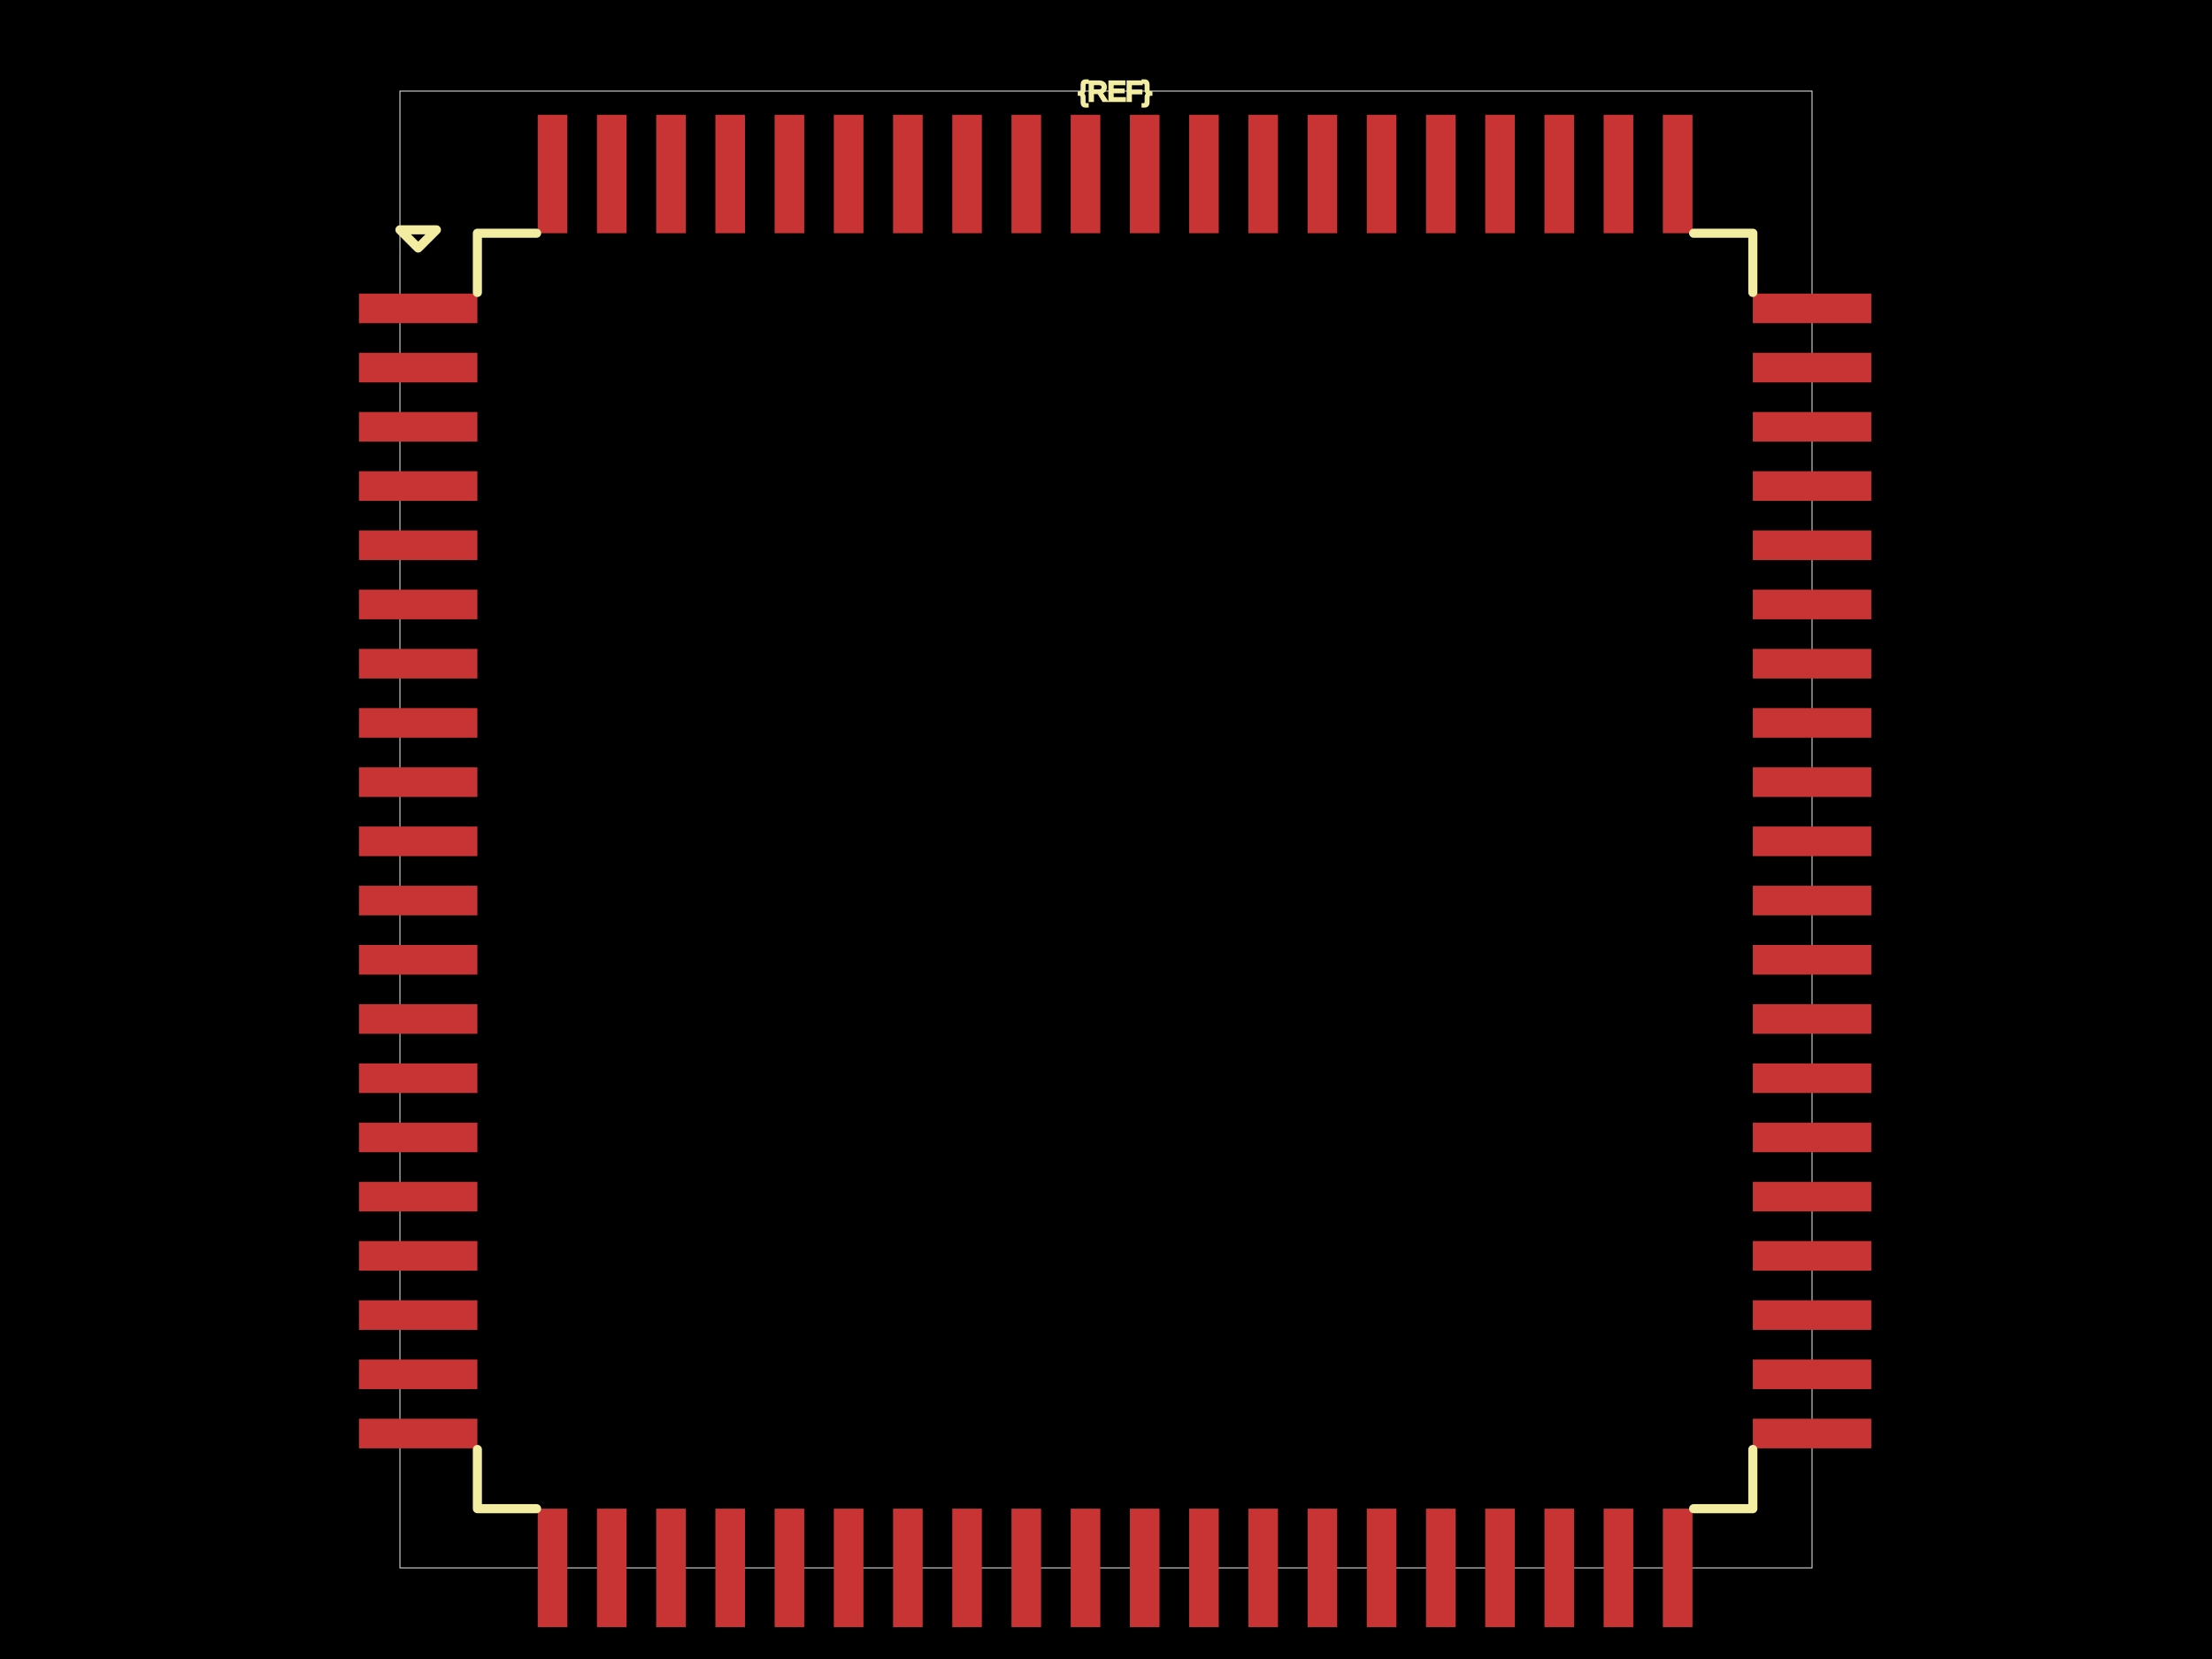
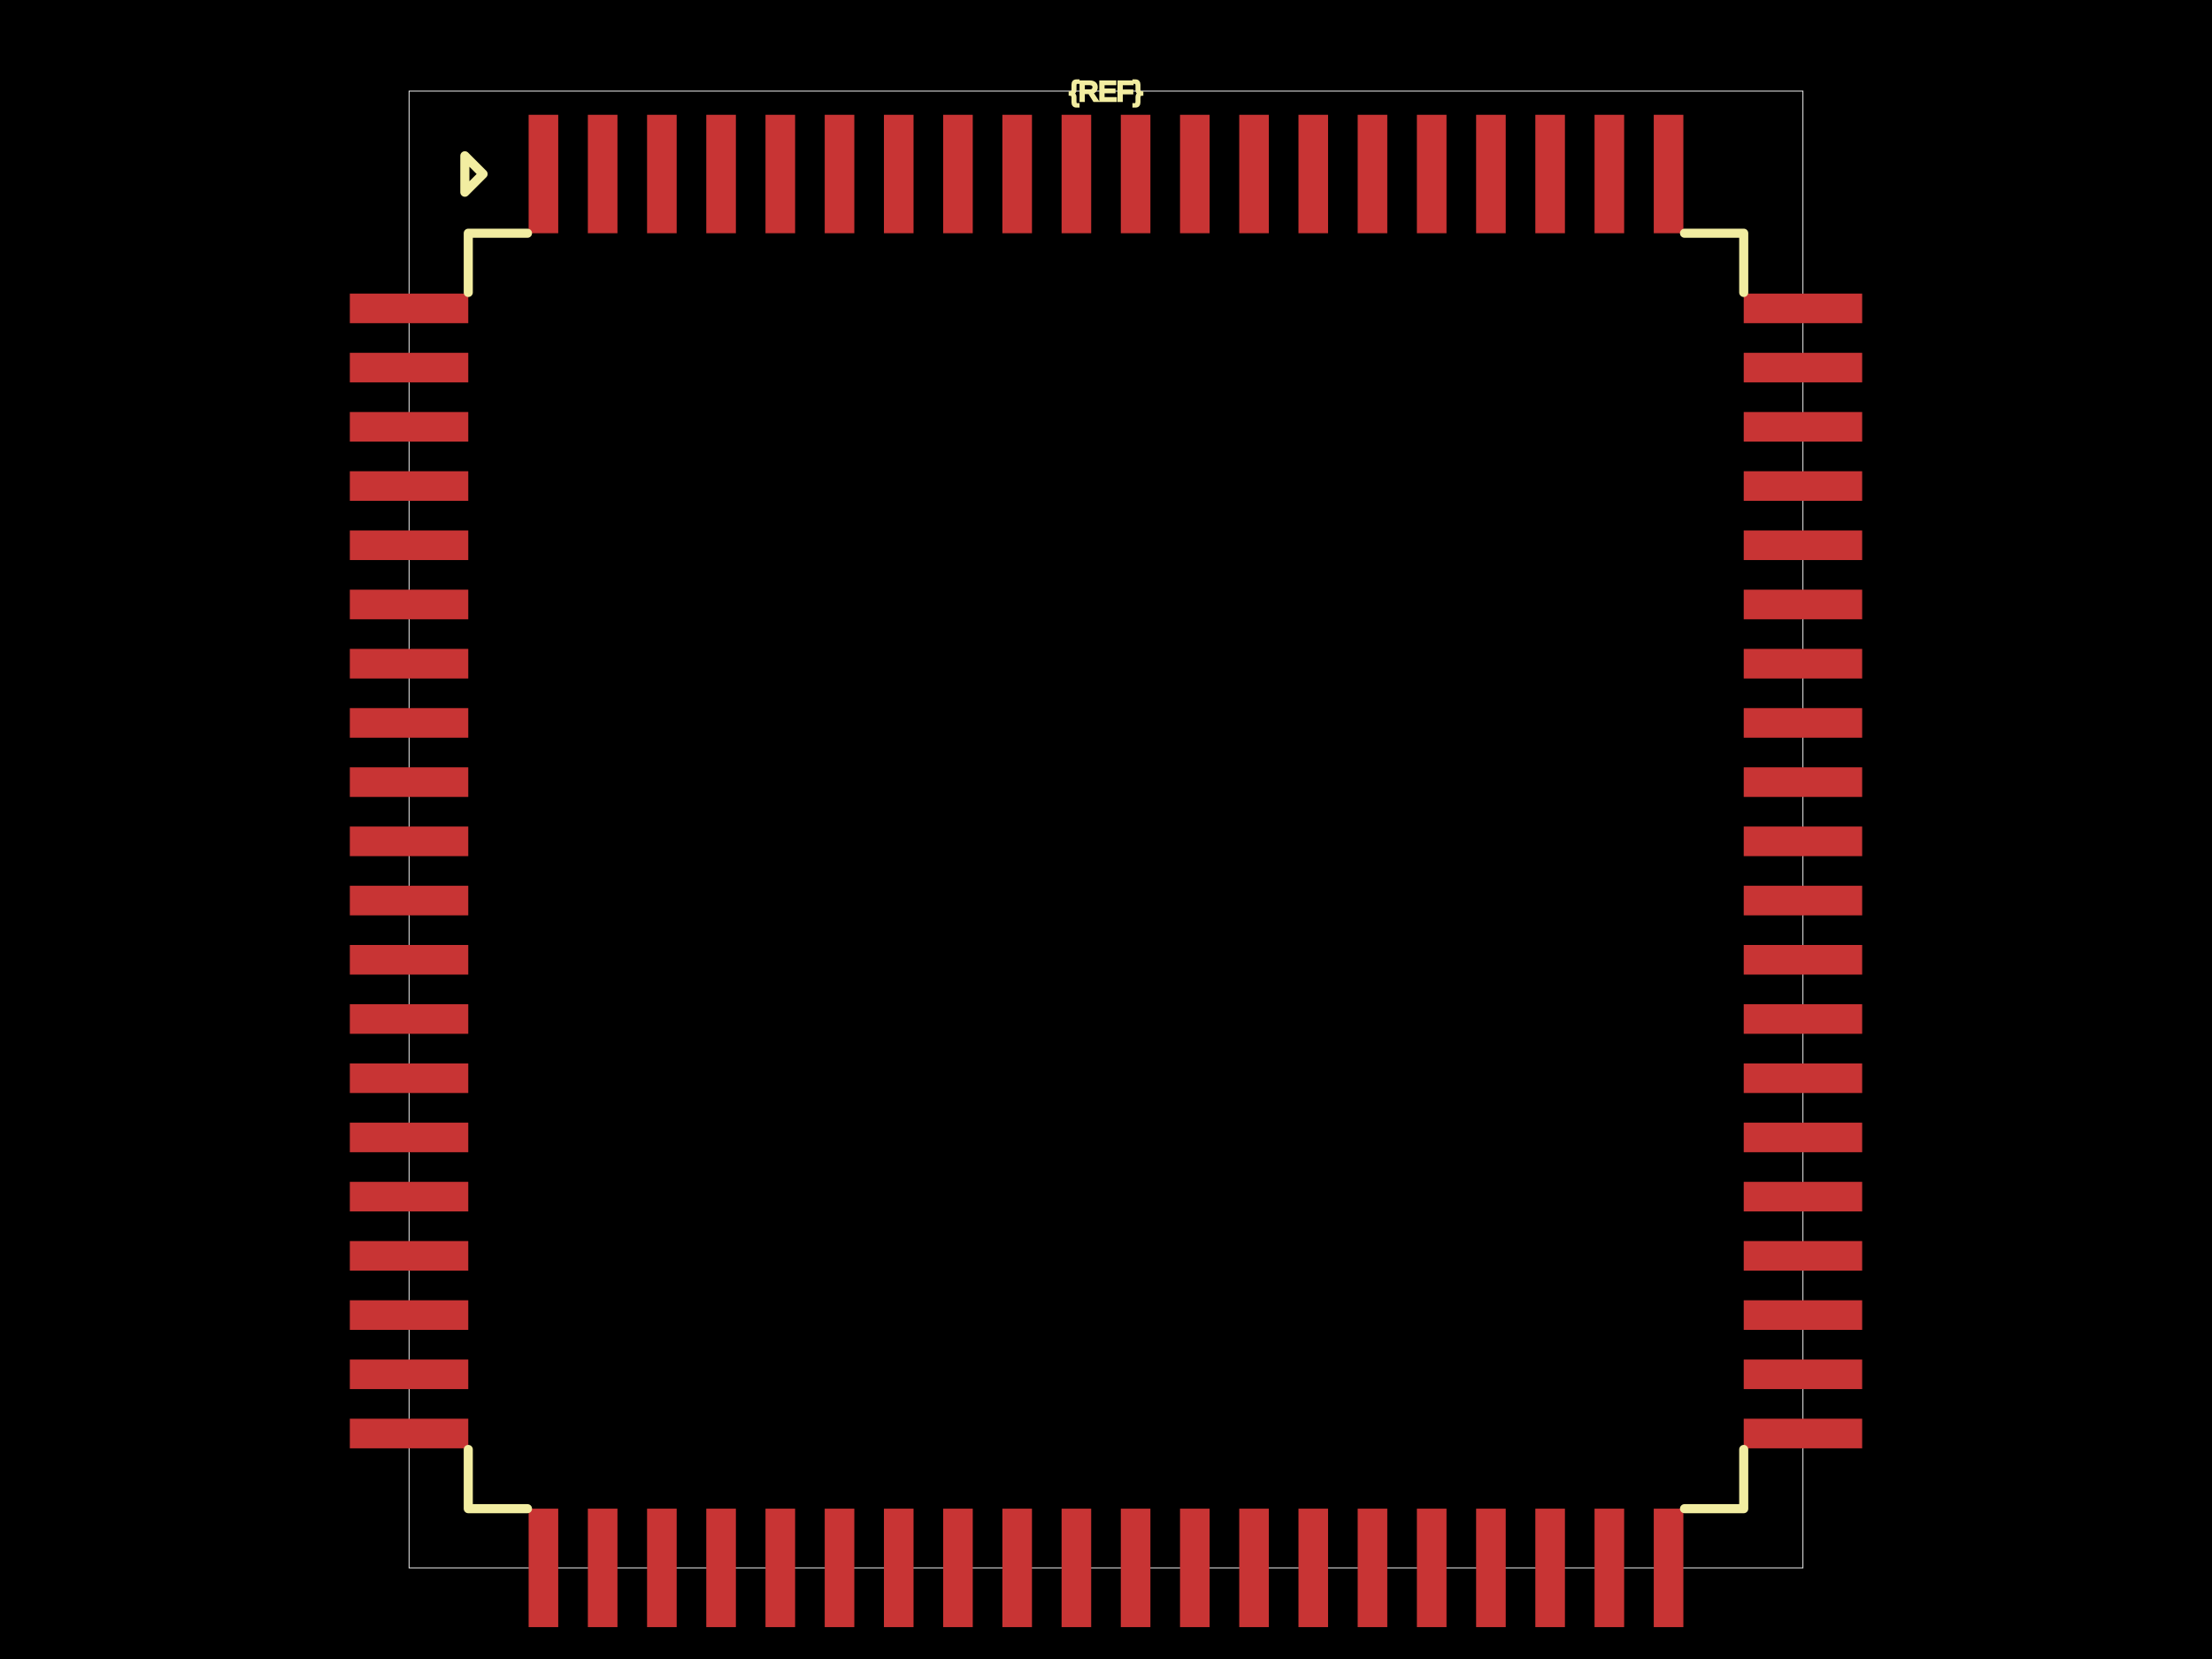
<svg xmlns="http://www.w3.org/2000/svg" width="800" height="600">
  <style />
  <rect class="boundary" x="0" y="0" fill="#000" width="800" height="600" />
-   <rect class="pcb-boundary" fill="none" stroke="#fff" stroke-width="0.3" x="144.646" y="32.949" width="510.708" height="534.102" />
-   <rect class="pcb-pad" fill="rgb(200, 52, 52)" x="129.819" y="106.178" width="42.834" height="10.708" />
-   <rect class="pcb-pad" fill="rgb(200, 52, 52)" x="129.819" y="127.595" width="42.834" height="10.708" />
-   <rect class="pcb-pad" fill="rgb(200, 52, 52)" x="129.819" y="149.012" width="42.834" height="10.708" />
-   <rect class="pcb-pad" fill="rgb(200, 52, 52)" x="129.819" y="170.428" width="42.834" height="10.708" />
-   <rect class="pcb-pad" fill="rgb(200, 52, 52)" x="129.819" y="191.845" width="42.834" height="10.708" />
-   <rect class="pcb-pad" fill="rgb(200, 52, 52)" x="129.819" y="213.262" width="42.834" height="10.708" />
-   <rect class="pcb-pad" fill="rgb(200, 52, 52)" x="129.819" y="234.679" width="42.834" height="10.708" />
-   <rect class="pcb-pad" fill="rgb(200, 52, 52)" x="129.819" y="256.096" width="42.834" height="10.708" />
-   <rect class="pcb-pad" fill="rgb(200, 52, 52)" x="129.819" y="277.512" width="42.834" height="10.708" />
-   <rect class="pcb-pad" fill="rgb(200, 52, 52)" x="129.819" y="298.929" width="42.834" height="10.708" />
-   <rect class="pcb-pad" fill="rgb(200, 52, 52)" x="129.819" y="320.346" width="42.834" height="10.708" />
-   <rect class="pcb-pad" fill="rgb(200, 52, 52)" x="129.819" y="341.763" width="42.834" height="10.708" />
-   <rect class="pcb-pad" fill="rgb(200, 52, 52)" x="129.819" y="363.18" width="42.834" height="10.708" />
-   <rect class="pcb-pad" fill="rgb(200, 52, 52)" x="129.819" y="384.596" width="42.834" height="10.708" />
-   <rect class="pcb-pad" fill="rgb(200, 52, 52)" x="129.819" y="406.013" width="42.834" height="10.708" />
-   <rect class="pcb-pad" fill="rgb(200, 52, 52)" x="129.819" y="427.43" width="42.834" height="10.708" />
-   <rect class="pcb-pad" fill="rgb(200, 52, 52)" x="129.819" y="448.847" width="42.834" height="10.708" />
-   <rect class="pcb-pad" fill="rgb(200, 52, 52)" x="129.819" y="470.264" width="42.834" height="10.708" />
-   <rect class="pcb-pad" fill="rgb(200, 52, 52)" x="129.819" y="491.68" width="42.834" height="10.708" />
-   <rect class="pcb-pad" fill="rgb(200, 52, 52)" x="129.819" y="513.097" width="42.834" height="10.708" />
-   <rect class="pcb-pad" fill="rgb(200, 52, 52)" x="194.481" y="545.634" width="10.708" height="42.834" />
-   <rect class="pcb-pad" fill="rgb(200, 52, 52)" x="215.898" y="545.634" width="10.708" height="42.834" />
-   <rect class="pcb-pad" fill="rgb(200, 52, 52)" x="237.315" y="545.634" width="10.708" height="42.834" />
-   <rect class="pcb-pad" fill="rgb(200, 52, 52)" x="258.731" y="545.634" width="10.708" height="42.834" />
-   <rect class="pcb-pad" fill="rgb(200, 52, 52)" x="280.148" y="545.634" width="10.708" height="42.834" />
-   <rect class="pcb-pad" fill="rgb(200, 52, 52)" x="301.565" y="545.634" width="10.708" height="42.834" />
-   <rect class="pcb-pad" fill="rgb(200, 52, 52)" x="322.982" y="545.634" width="10.708" height="42.834" />
-   <rect class="pcb-pad" fill="rgb(200, 52, 52)" x="344.399" y="545.634" width="10.708" height="42.834" />
-   <rect class="pcb-pad" fill="rgb(200, 52, 52)" x="365.815" y="545.634" width="10.708" height="42.834" />
-   <rect class="pcb-pad" fill="rgb(200, 52, 52)" x="387.232" y="545.634" width="10.708" height="42.834" />
-   <rect class="pcb-pad" fill="rgb(200, 52, 52)" x="408.649" y="545.634" width="10.708" height="42.834" />
-   <rect class="pcb-pad" fill="rgb(200, 52, 52)" x="430.066" y="545.634" width="10.708" height="42.834" />
-   <rect class="pcb-pad" fill="rgb(200, 52, 52)" x="451.483" y="545.634" width="10.708" height="42.834" />
-   <rect class="pcb-pad" fill="rgb(200, 52, 52)" x="472.9" y="545.634" width="10.708" height="42.834" />
-   <rect class="pcb-pad" fill="rgb(200, 52, 52)" x="494.316" y="545.634" width="10.708" height="42.834" />
-   <rect class="pcb-pad" fill="rgb(200, 52, 52)" x="515.733" y="545.634" width="10.708" height="42.834" />
-   <rect class="pcb-pad" fill="rgb(200, 52, 52)" x="537.15" y="545.634" width="10.708" height="42.834" />
-   <rect class="pcb-pad" fill="rgb(200, 52, 52)" x="558.567" y="545.634" width="10.708" height="42.834" />
-   <rect class="pcb-pad" fill="rgb(200, 52, 52)" x="579.984" y="545.634" width="10.708" height="42.834" />
-   <rect class="pcb-pad" fill="rgb(200, 52, 52)" x="601.4" y="545.634" width="10.708" height="42.834" />
-   <rect class="pcb-pad" fill="rgb(200, 52, 52)" x="633.937" y="513.097" width="42.834" height="10.708" />
-   <rect class="pcb-pad" fill="rgb(200, 52, 52)" x="633.937" y="491.68" width="42.834" height="10.708" />
-   <rect class="pcb-pad" fill="rgb(200, 52, 52)" x="633.937" y="470.264" width="42.834" height="10.708" />
-   <rect class="pcb-pad" fill="rgb(200, 52, 52)" x="633.937" y="448.847" width="42.834" height="10.708" />
-   <rect class="pcb-pad" fill="rgb(200, 52, 52)" x="633.937" y="427.43" width="42.834" height="10.708" />
-   <rect class="pcb-pad" fill="rgb(200, 52, 52)" x="633.937" y="406.013" width="42.834" height="10.708" />
-   <rect class="pcb-pad" fill="rgb(200, 52, 52)" x="633.937" y="384.596" width="42.834" height="10.708" />
-   <rect class="pcb-pad" fill="rgb(200, 52, 52)" x="633.937" y="363.18" width="42.834" height="10.708" />
-   <rect class="pcb-pad" fill="rgb(200, 52, 52)" x="633.937" y="341.763" width="42.834" height="10.708" />
-   <rect class="pcb-pad" fill="rgb(200, 52, 52)" x="633.937" y="320.346" width="42.834" height="10.708" />
-   <rect class="pcb-pad" fill="rgb(200, 52, 52)" x="633.937" y="298.929" width="42.834" height="10.708" />
-   <rect class="pcb-pad" fill="rgb(200, 52, 52)" x="633.937" y="277.512" width="42.834" height="10.708" />
-   <rect class="pcb-pad" fill="rgb(200, 52, 52)" x="633.937" y="256.096" width="42.834" height="10.708" />
-   <rect class="pcb-pad" fill="rgb(200, 52, 52)" x="633.937" y="234.679" width="42.834" height="10.708" />
-   <rect class="pcb-pad" fill="rgb(200, 52, 52)" x="633.937" y="213.262" width="42.834" height="10.708" />
-   <rect class="pcb-pad" fill="rgb(200, 52, 52)" x="633.937" y="191.845" width="42.834" height="10.708" />
-   <rect class="pcb-pad" fill="rgb(200, 52, 52)" x="633.937" y="170.428" width="42.834" height="10.708" />
-   <rect class="pcb-pad" fill="rgb(200, 52, 52)" x="633.937" y="149.012" width="42.834" height="10.708" />
-   <rect class="pcb-pad" fill="rgb(200, 52, 52)" x="633.937" y="127.595" width="42.834" height="10.708" />
-   <rect class="pcb-pad" fill="rgb(200, 52, 52)" x="633.937" y="106.178" width="42.834" height="10.708" />
-   <rect class="pcb-pad" fill="rgb(200, 52, 52)" x="601.4" y="41.516" width="10.708" height="42.834" />
-   <rect class="pcb-pad" fill="rgb(200, 52, 52)" x="579.984" y="41.516" width="10.708" height="42.834" />
-   <rect class="pcb-pad" fill="rgb(200, 52, 52)" x="558.567" y="41.516" width="10.708" height="42.834" />
-   <rect class="pcb-pad" fill="rgb(200, 52, 52)" x="537.15" y="41.516" width="10.708" height="42.834" />
-   <rect class="pcb-pad" fill="rgb(200, 52, 52)" x="515.733" y="41.516" width="10.708" height="42.834" />
-   <rect class="pcb-pad" fill="rgb(200, 52, 52)" x="494.316" y="41.516" width="10.708" height="42.834" />
-   <rect class="pcb-pad" fill="rgb(200, 52, 52)" x="472.9" y="41.516" width="10.708" height="42.834" />
-   <rect class="pcb-pad" fill="rgb(200, 52, 52)" x="451.483" y="41.516" width="10.708" height="42.834" />
-   <rect class="pcb-pad" fill="rgb(200, 52, 52)" x="430.066" y="41.516" width="10.708" height="42.834" />
-   <rect class="pcb-pad" fill="rgb(200, 52, 52)" x="408.649" y="41.516" width="10.708" height="42.834" />
-   <rect class="pcb-pad" fill="rgb(200, 52, 52)" x="387.232" y="41.516" width="10.708" height="42.834" />
-   <rect class="pcb-pad" fill="rgb(200, 52, 52)" x="365.815" y="41.516" width="10.708" height="42.834" />
-   <rect class="pcb-pad" fill="rgb(200, 52, 52)" x="344.399" y="41.516" width="10.708" height="42.834" />
-   <rect class="pcb-pad" fill="rgb(200, 52, 52)" x="322.982" y="41.516" width="10.708" height="42.834" />
-   <rect class="pcb-pad" fill="rgb(200, 52, 52)" x="301.565" y="41.516" width="10.708" height="42.834" />
-   <rect class="pcb-pad" fill="rgb(200, 52, 52)" x="280.148" y="41.516" width="10.708" height="42.834" />
-   <rect class="pcb-pad" fill="rgb(200, 52, 52)" x="258.731" y="41.516" width="10.708" height="42.834" />
-   <rect class="pcb-pad" fill="rgb(200, 52, 52)" x="237.315" y="41.516" width="10.708" height="42.834" />
-   <rect class="pcb-pad" fill="rgb(200, 52, 52)" x="215.898" y="41.516" width="10.708" height="42.834" />
-   <rect class="pcb-pad" fill="rgb(200, 52, 52)" x="194.481" y="41.516" width="10.708" height="42.834" />
-   <path class="pcb-silkscreen pcb-silkscreen-top" d="M 194.069 84.349 L 172.652 84.349 L 172.652 105.766" fill="none" stroke="#f2eda1" stroke-width="3.295" stroke-linecap="round" stroke-linejoin="round" data-pcb-component-id="" data-pcb-silkscreen-path-id="pcb_silkscreen_path_top-left" />
-   <path class="pcb-silkscreen pcb-silkscreen-top" d="M 144.646 83.114 L 151.236 89.703 L 157.825 83.114 L 144.646 83.114 Z" fill="none" stroke="#f2eda1" stroke-width="3.295" stroke-linecap="round" stroke-linejoin="round" data-pcb-component-id="" data-pcb-silkscreen-path-id="pcb_silkscreen_path_top-left_3" />
-   <path class="pcb-silkscreen pcb-silkscreen-top" d="M 194.069 545.634 L 172.652 545.634 L 172.652 524.217" fill="none" stroke="#f2eda1" stroke-width="3.295" stroke-linecap="round" stroke-linejoin="round" data-pcb-component-id="" data-pcb-silkscreen-path-id="pcb_silkscreen_path_bottom-left" />
-   <path class="pcb-silkscreen pcb-silkscreen-top" d="M 612.521 545.634 L 633.937 545.634 L 633.937 524.217" fill="none" stroke="#f2eda1" stroke-width="3.295" stroke-linecap="round" stroke-linejoin="round" data-pcb-component-id="" data-pcb-silkscreen-path-id="pcb_silkscreen_path_bottom-right" />
-   <path class="pcb-silkscreen pcb-silkscreen-top" d="M 612.521 84.349 L 633.937 84.349 L 633.937 105.766" fill="none" stroke="#f2eda1" stroke-width="3.295" stroke-linecap="round" stroke-linejoin="round" data-pcb-component-id="" data-pcb-silkscreen-path-id="pcb_silkscreen_path_top-right" />
-   <text x="0" y="0" dx="0" dy="0" fill="#f2eda1" font-family="Arial, sans-serif" font-size="9.885" text-anchor="middle" dominant-baseline="central" transform="matrix(1,0,0,1,403.2949,32.94893)" class="pcb-silkscreen-text pcb-silkscreen-top" data-pcb-silkscreen-text-id="pcb_component_1" stroke="#f2eda1">{REF}</text>
+   <rect class="pcb-boundary" fill="none" stroke="#fff" stroke-width="0.3" x="147.941" y="32.949" width="504.119" height="534.102" />
+   <rect class="pcb-pad" fill="rgb(200, 52, 52)" x="126.524" y="106.178" width="42.834" height="10.708" />
+   <rect class="pcb-pad" fill="rgb(200, 52, 52)" x="126.524" y="127.595" width="42.834" height="10.708" />
+   <rect class="pcb-pad" fill="rgb(200, 52, 52)" x="126.524" y="149.012" width="42.834" height="10.708" />
+   <rect class="pcb-pad" fill="rgb(200, 52, 52)" x="126.524" y="170.428" width="42.834" height="10.708" />
+   <rect class="pcb-pad" fill="rgb(200, 52, 52)" x="126.524" y="191.845" width="42.834" height="10.708" />
+   <rect class="pcb-pad" fill="rgb(200, 52, 52)" x="126.524" y="213.262" width="42.834" height="10.708" />
+   <rect class="pcb-pad" fill="rgb(200, 52, 52)" x="126.524" y="234.679" width="42.834" height="10.708" />
+   <rect class="pcb-pad" fill="rgb(200, 52, 52)" x="126.524" y="256.096" width="42.834" height="10.708" />
+   <rect class="pcb-pad" fill="rgb(200, 52, 52)" x="126.524" y="277.512" width="42.834" height="10.708" />
+   <rect class="pcb-pad" fill="rgb(200, 52, 52)" x="126.524" y="298.929" width="42.834" height="10.708" />
+   <rect class="pcb-pad" fill="rgb(200, 52, 52)" x="126.524" y="320.346" width="42.834" height="10.708" />
+   <rect class="pcb-pad" fill="rgb(200, 52, 52)" x="126.524" y="341.763" width="42.834" height="10.708" />
+   <rect class="pcb-pad" fill="rgb(200, 52, 52)" x="126.524" y="363.18" width="42.834" height="10.708" />
+   <rect class="pcb-pad" fill="rgb(200, 52, 52)" x="126.524" y="384.596" width="42.834" height="10.708" />
+   <rect class="pcb-pad" fill="rgb(200, 52, 52)" x="126.524" y="406.013" width="42.834" height="10.708" />
+   <rect class="pcb-pad" fill="rgb(200, 52, 52)" x="126.524" y="427.43" width="42.834" height="10.708" />
+   <rect class="pcb-pad" fill="rgb(200, 52, 52)" x="126.524" y="448.847" width="42.834" height="10.708" />
+   <rect class="pcb-pad" fill="rgb(200, 52, 52)" x="126.524" y="470.264" width="42.834" height="10.708" />
+   <rect class="pcb-pad" fill="rgb(200, 52, 52)" x="126.524" y="491.68" width="42.834" height="10.708" />
+   <rect class="pcb-pad" fill="rgb(200, 52, 52)" x="126.524" y="513.097" width="42.834" height="10.708" />
+   <rect class="pcb-pad" fill="rgb(200, 52, 52)" x="191.186" y="545.634" width="10.708" height="42.834" />
+   <rect class="pcb-pad" fill="rgb(200, 52, 52)" x="212.603" y="545.634" width="10.708" height="42.834" />
+   <rect class="pcb-pad" fill="rgb(200, 52, 52)" x="234.02" y="545.634" width="10.708" height="42.834" />
+   <rect class="pcb-pad" fill="rgb(200, 52, 52)" x="255.437" y="545.634" width="10.708" height="42.834" />
+   <rect class="pcb-pad" fill="rgb(200, 52, 52)" x="276.853" y="545.634" width="10.708" height="42.834" />
+   <rect class="pcb-pad" fill="rgb(200, 52, 52)" x="298.27" y="545.634" width="10.708" height="42.834" />
+   <rect class="pcb-pad" fill="rgb(200, 52, 52)" x="319.687" y="545.634" width="10.708" height="42.834" />
+   <rect class="pcb-pad" fill="rgb(200, 52, 52)" x="341.104" y="545.634" width="10.708" height="42.834" />
+   <rect class="pcb-pad" fill="rgb(200, 52, 52)" x="362.521" y="545.634" width="10.708" height="42.834" />
+   <rect class="pcb-pad" fill="rgb(200, 52, 52)" x="383.937" y="545.634" width="10.708" height="42.834" />
+   <rect class="pcb-pad" fill="rgb(200, 52, 52)" x="405.354" y="545.634" width="10.708" height="42.834" />
+   <rect class="pcb-pad" fill="rgb(200, 52, 52)" x="426.771" y="545.634" width="10.708" height="42.834" />
+   <rect class="pcb-pad" fill="rgb(200, 52, 52)" x="448.188" y="545.634" width="10.708" height="42.834" />
+   <rect class="pcb-pad" fill="rgb(200, 52, 52)" x="469.605" y="545.634" width="10.708" height="42.834" />
+   <rect class="pcb-pad" fill="rgb(200, 52, 52)" x="491.021" y="545.634" width="10.708" height="42.834" />
+   <rect class="pcb-pad" fill="rgb(200, 52, 52)" x="512.438" y="545.634" width="10.708" height="42.834" />
+   <rect class="pcb-pad" fill="rgb(200, 52, 52)" x="533.855" y="545.634" width="10.708" height="42.834" />
+   <rect class="pcb-pad" fill="rgb(200, 52, 52)" x="555.272" y="545.634" width="10.708" height="42.834" />
+   <rect class="pcb-pad" fill="rgb(200, 52, 52)" x="576.689" y="545.634" width="10.708" height="42.834" />
+   <rect class="pcb-pad" fill="rgb(200, 52, 52)" x="598.105" y="545.634" width="10.708" height="42.834" />
+   <rect class="pcb-pad" fill="rgb(200, 52, 52)" x="630.643" y="513.097" width="42.834" height="10.708" />
+   <rect class="pcb-pad" fill="rgb(200, 52, 52)" x="630.643" y="491.68" width="42.834" height="10.708" />
+   <rect class="pcb-pad" fill="rgb(200, 52, 52)" x="630.643" y="470.264" width="42.834" height="10.708" />
+   <rect class="pcb-pad" fill="rgb(200, 52, 52)" x="630.643" y="448.847" width="42.834" height="10.708" />
+   <rect class="pcb-pad" fill="rgb(200, 52, 52)" x="630.643" y="427.43" width="42.834" height="10.708" />
+   <rect class="pcb-pad" fill="rgb(200, 52, 52)" x="630.643" y="406.013" width="42.834" height="10.708" />
+   <rect class="pcb-pad" fill="rgb(200, 52, 52)" x="630.643" y="384.596" width="42.834" height="10.708" />
+   <rect class="pcb-pad" fill="rgb(200, 52, 52)" x="630.643" y="363.18" width="42.834" height="10.708" />
+   <rect class="pcb-pad" fill="rgb(200, 52, 52)" x="630.643" y="341.763" width="42.834" height="10.708" />
+   <rect class="pcb-pad" fill="rgb(200, 52, 52)" x="630.643" y="320.346" width="42.834" height="10.708" />
+   <rect class="pcb-pad" fill="rgb(200, 52, 52)" x="630.643" y="298.929" width="42.834" height="10.708" />
+   <rect class="pcb-pad" fill="rgb(200, 52, 52)" x="630.643" y="277.512" width="42.834" height="10.708" />
+   <rect class="pcb-pad" fill="rgb(200, 52, 52)" x="630.643" y="256.096" width="42.834" height="10.708" />
+   <rect class="pcb-pad" fill="rgb(200, 52, 52)" x="630.643" y="234.679" width="42.834" height="10.708" />
+   <rect class="pcb-pad" fill="rgb(200, 52, 52)" x="630.643" y="213.262" width="42.834" height="10.708" />
+   <rect class="pcb-pad" fill="rgb(200, 52, 52)" x="630.643" y="191.845" width="42.834" height="10.708" />
+   <rect class="pcb-pad" fill="rgb(200, 52, 52)" x="630.643" y="170.428" width="42.834" height="10.708" />
+   <rect class="pcb-pad" fill="rgb(200, 52, 52)" x="630.643" y="149.012" width="42.834" height="10.708" />
+   <rect class="pcb-pad" fill="rgb(200, 52, 52)" x="630.643" y="127.595" width="42.834" height="10.708" />
+   <rect class="pcb-pad" fill="rgb(200, 52, 52)" x="630.643" y="106.178" width="42.834" height="10.708" />
+   <rect class="pcb-pad" fill="rgb(200, 52, 52)" x="598.105" y="41.516" width="10.708" height="42.834" />
+   <rect class="pcb-pad" fill="rgb(200, 52, 52)" x="576.689" y="41.516" width="10.708" height="42.834" />
+   <rect class="pcb-pad" fill="rgb(200, 52, 52)" x="555.272" y="41.516" width="10.708" height="42.834" />
+   <rect class="pcb-pad" fill="rgb(200, 52, 52)" x="533.855" y="41.516" width="10.708" height="42.834" />
+   <rect class="pcb-pad" fill="rgb(200, 52, 52)" x="512.438" y="41.516" width="10.708" height="42.834" />
+   <rect class="pcb-pad" fill="rgb(200, 52, 52)" x="491.021" y="41.516" width="10.708" height="42.834" />
+   <rect class="pcb-pad" fill="rgb(200, 52, 52)" x="469.605" y="41.516" width="10.708" height="42.834" />
+   <rect class="pcb-pad" fill="rgb(200, 52, 52)" x="448.188" y="41.516" width="10.708" height="42.834" />
+   <rect class="pcb-pad" fill="rgb(200, 52, 52)" x="426.771" y="41.516" width="10.708" height="42.834" />
+   <rect class="pcb-pad" fill="rgb(200, 52, 52)" x="405.354" y="41.516" width="10.708" height="42.834" />
+   <rect class="pcb-pad" fill="rgb(200, 52, 52)" x="383.937" y="41.516" width="10.708" height="42.834" />
+   <rect class="pcb-pad" fill="rgb(200, 52, 52)" x="362.521" y="41.516" width="10.708" height="42.834" />
+   <rect class="pcb-pad" fill="rgb(200, 52, 52)" x="341.104" y="41.516" width="10.708" height="42.834" />
+   <rect class="pcb-pad" fill="rgb(200, 52, 52)" x="319.687" y="41.516" width="10.708" height="42.834" />
+   <rect class="pcb-pad" fill="rgb(200, 52, 52)" x="298.27" y="41.516" width="10.708" height="42.834" />
+   <rect class="pcb-pad" fill="rgb(200, 52, 52)" x="276.853" y="41.516" width="10.708" height="42.834" />
+   <rect class="pcb-pad" fill="rgb(200, 52, 52)" x="255.437" y="41.516" width="10.708" height="42.834" />
+   <rect class="pcb-pad" fill="rgb(200, 52, 52)" x="234.02" y="41.516" width="10.708" height="42.834" />
+   <rect class="pcb-pad" fill="rgb(200, 52, 52)" x="212.603" y="41.516" width="10.708" height="42.834" />
+   <rect class="pcb-pad" fill="rgb(200, 52, 52)" x="191.186" y="41.516" width="10.708" height="42.834" />
+   <path class="pcb-silkscreen pcb-silkscreen-top" d="M 190.774 84.349 L 169.357 84.349 L 169.357 105.766" fill="none" stroke="#f2eda1" stroke-width="3.295" stroke-linecap="round" stroke-linejoin="round" data-pcb-component-id="" data-pcb-silkscreen-path-id="pcb_silkscreen_path_top-left" />
+   <path class="pcb-silkscreen pcb-silkscreen-top" d="M 168.122 69.522 L 174.712 62.932 L 168.122 56.343 L 168.122 69.522 Z" fill="none" stroke="#f2eda1" stroke-width="3.295" stroke-linecap="round" stroke-linejoin="round" data-pcb-component-id="" data-pcb-silkscreen-path-id="pcb_silkscreen_path_top-left_3" />
+   <path class="pcb-silkscreen pcb-silkscreen-top" d="M 190.774 545.634 L 169.357 545.634 L 169.357 524.217" fill="none" stroke="#f2eda1" stroke-width="3.295" stroke-linecap="round" stroke-linejoin="round" data-pcb-component-id="" data-pcb-silkscreen-path-id="pcb_silkscreen_path_bottom-left" />
+   <path class="pcb-silkscreen pcb-silkscreen-top" d="M 609.226 545.634 L 630.643 545.634 L 630.643 524.217" fill="none" stroke="#f2eda1" stroke-width="3.295" stroke-linecap="round" stroke-linejoin="round" data-pcb-component-id="" data-pcb-silkscreen-path-id="pcb_silkscreen_path_bottom-right" />
+   <path class="pcb-silkscreen pcb-silkscreen-top" d="M 609.226 84.349 L 630.643 84.349 L 630.643 105.766" fill="none" stroke="#f2eda1" stroke-width="3.295" stroke-linecap="round" stroke-linejoin="round" data-pcb-component-id="" data-pcb-silkscreen-path-id="pcb_silkscreen_path_top-right" />
+   <text x="0" y="0" dx="0" dy="0" fill="#f2eda1" font-family="Arial, sans-serif" font-size="9.885" text-anchor="middle" dominant-baseline="central" transform="matrix(1,0,0,1,400,32.94893)" class="pcb-silkscreen-text pcb-silkscreen-top" data-pcb-silkscreen-text-id="pcb_component_1" stroke="#f2eda1">{REF}</text>
</svg>
